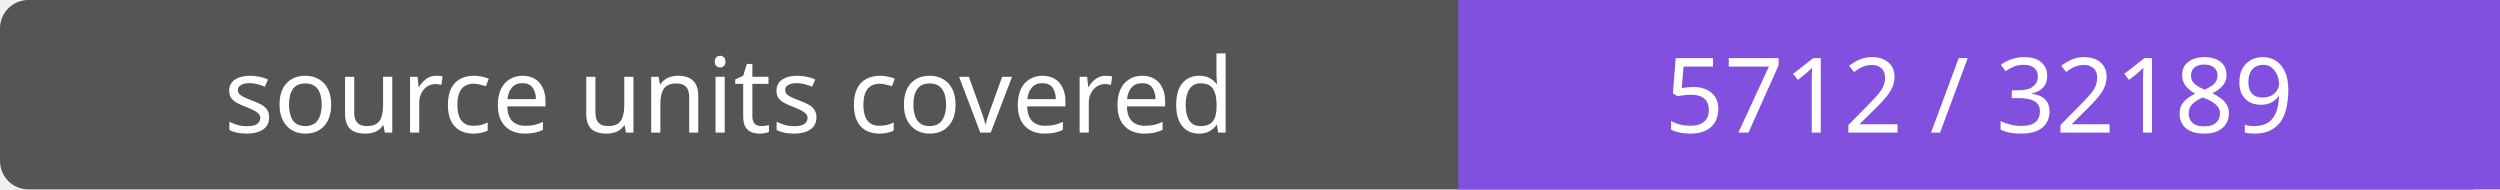
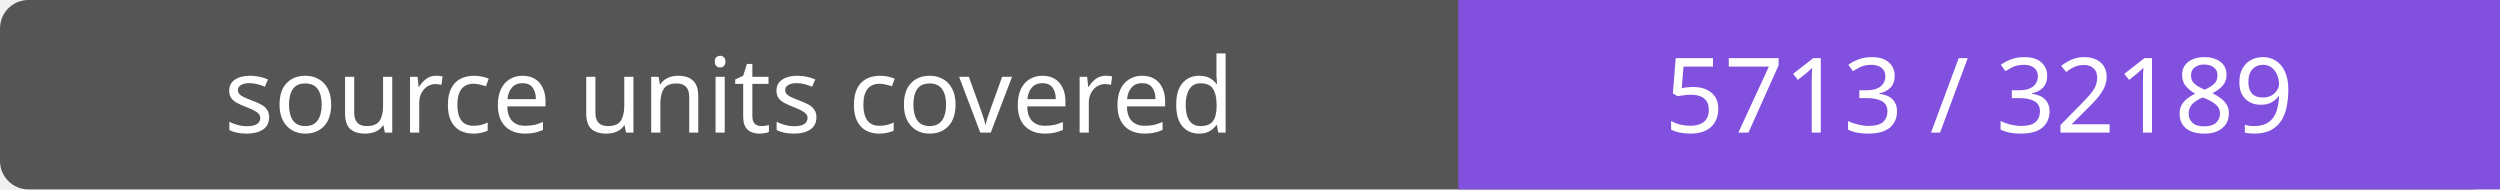
- <svg xmlns="http://www.w3.org/2000/svg" width="264" height="20" role="img" aria-label="source units covered: 5712 / 32189">
+ <svg xmlns="http://www.w3.org/2000/svg" width="264" height="20" role="img" aria-label="source units covered: 5713 / 32189">
  <rect width="264" height="20" rx="3" fill="#555" />
  <path fill="#8250df" d="M154 0h110v20H154z" />
  <g fill="#fff" text-anchor="middle" font-family="Verdana,sans-serif" font-size="11">
    <text x="77.0" y="14">source units covered</text>
-     <text x="209.0" y="14">5712 / 32189</text>
+     <text x="209.0" y="14">5713 / 32189</text>
  </g>
</svg>
